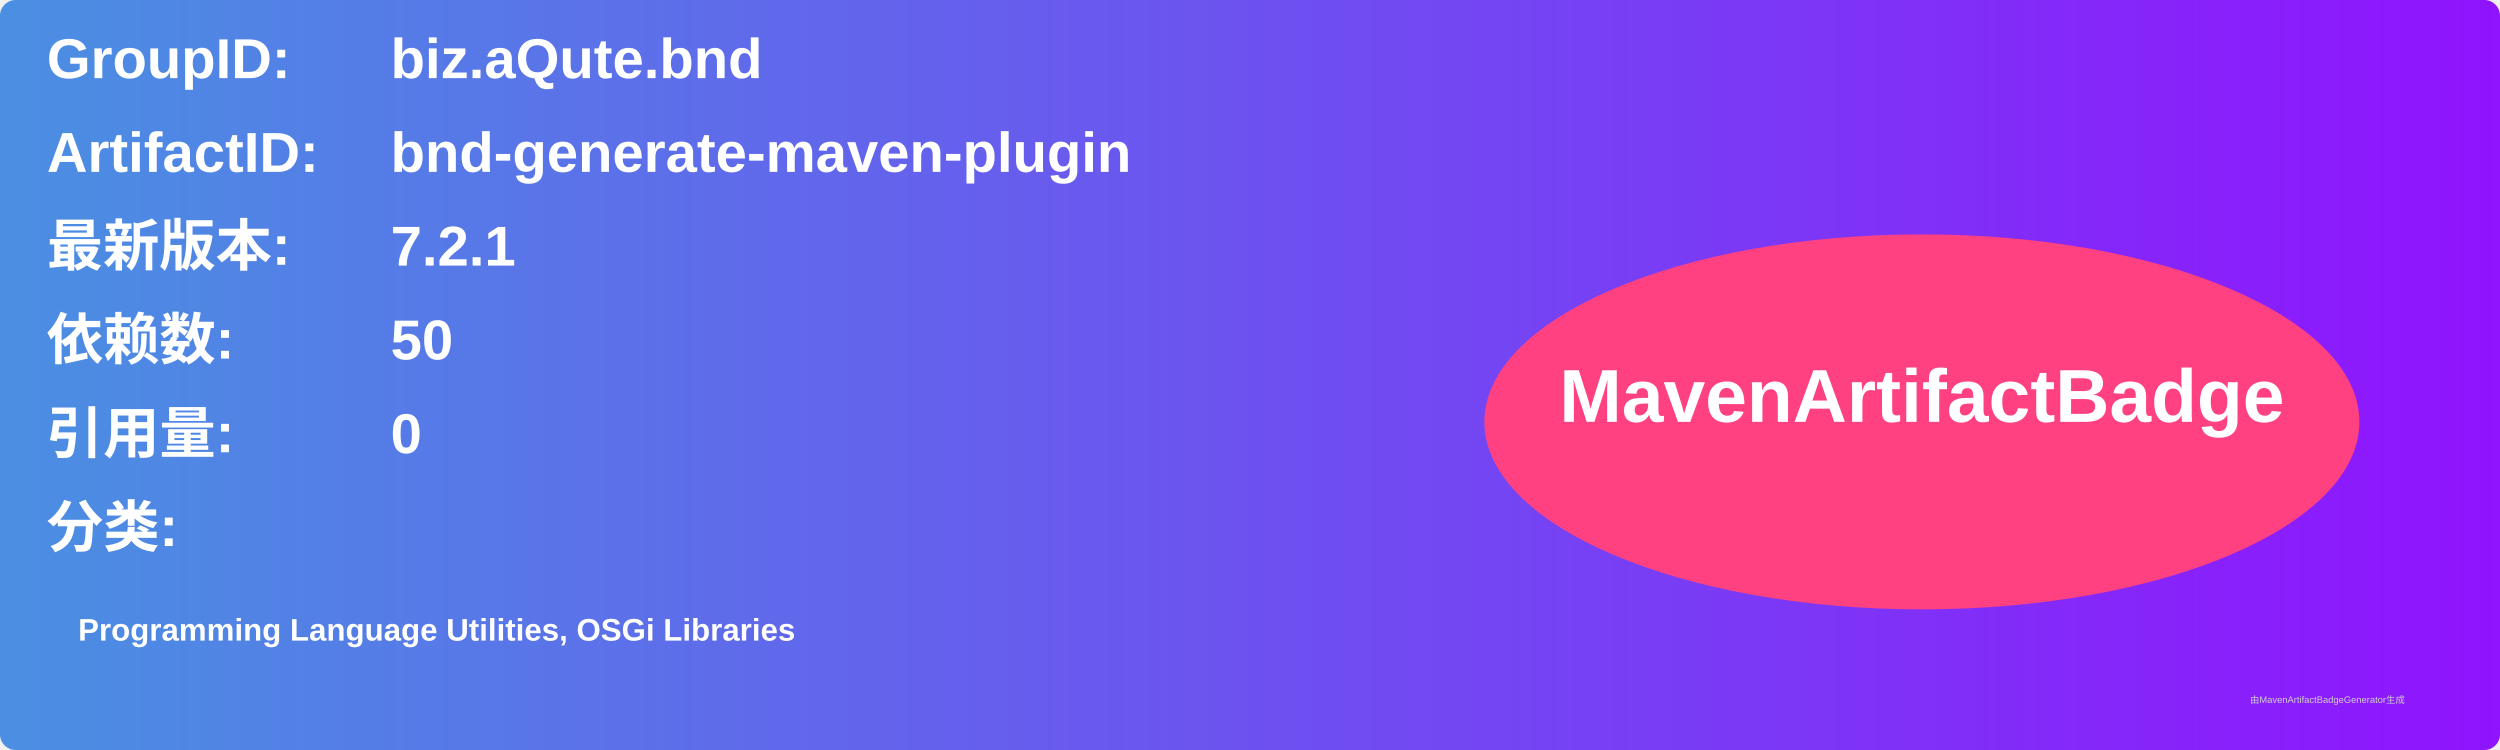
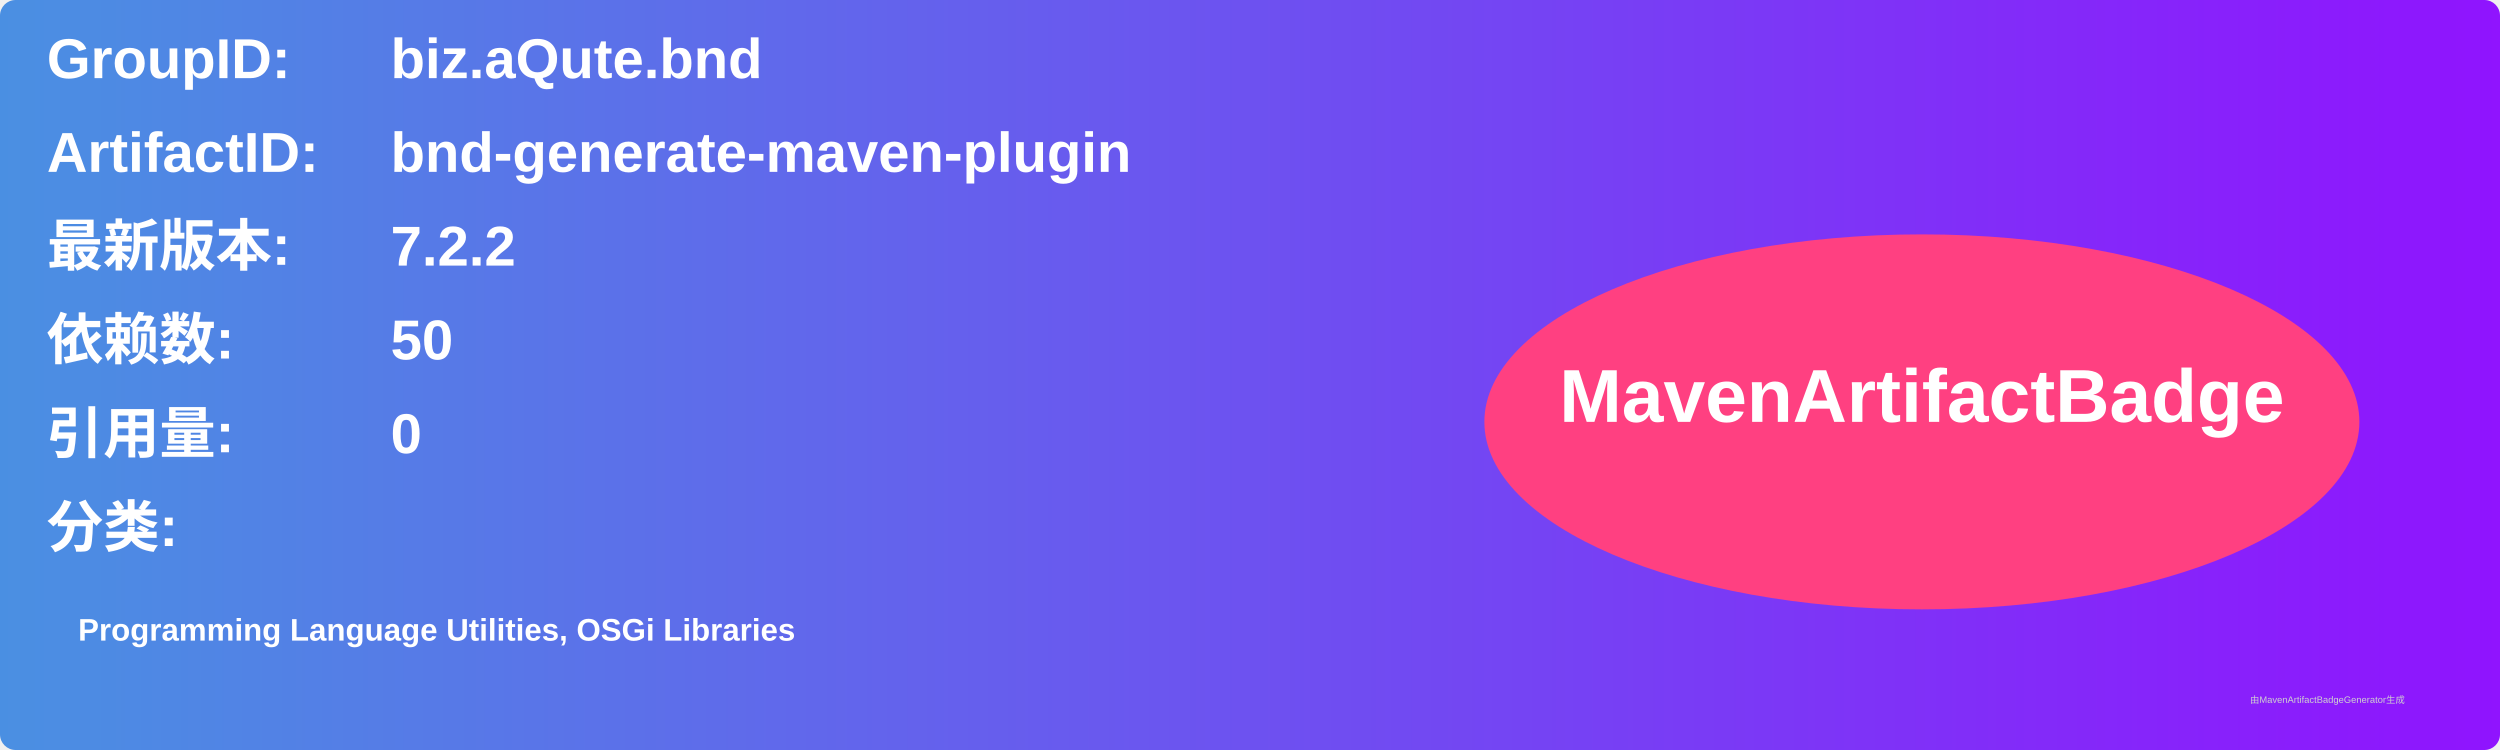
<svg xmlns="http://www.w3.org/2000/svg" width="800" height="240" viewBox="0 0 800 240">
  <linearGradient id="grad" x1="0%" y1="0%" x2="100%" y2="0%">
    <stop offset="0%" stop-color="#4a90e2" />
    <stop offset="100%" stop-color="#9013fe" />
  </linearGradient>
  <rect width="100%" height="100%" rx="5" ry="5" fill="url(#grad)" />
  <g transform="translate(15, 15)">
    <text x="0" y="10" font-family="Arial" font-size="18" fill="white" font-weight="bold" width="260">GroupID:</text>
    <text x="110" y="10" font-family="Arial" font-size="18" fill="white" font-weight="bold" width="460">biz.aQute.bnd</text>
    <text x="0" y="40" font-family="Arial" font-size="18" fill="white" font-weight="bold" width="260">ArtifactID:</text>
    <text x="110" y="40" font-family="Arial" font-size="18" fill="white" font-weight="bold" width="460">bnd-generate-maven-plugin</text>
    <text x="0" y="70" font-family="Arial" font-size="18" fill="white" font-weight="bold">最新版本:</text>
    <text x="110" y="70" font-family="Arial" font-size="18" fill="white" font-weight="bold">
-       <tspan font-weight="bold">7.2.1</tspan>
+       <tspan font-weight="bold">7.2.2</tspan>
    </text>
    <text x="0" y="100" font-family="Arial" font-size="18" fill="white" font-weight="bold">依赖数: </text>
    <text x="110" y="100" font-family="Arial" font-size="18" fill="white">
      <tspan font-weight="bold">50</tspan>
    </text>
    <text x="0" y="130" font-family="Arial" font-size="18" fill="white" font-weight="bold">引用量: </text>
    <text x="110" y="130" font-family="Arial" font-size="18" fill="white">
      <tspan font-weight="bold">0</tspan>
    </text>
    <text x="0" y="160" font-family="Arial" font-size="18" fill="white" font-weight="bold">分类:</text>
    <text x="10" y="190" font-family="Arial" font-size="10" fill="white">
      <tspan font-weight="bold">Programming Language Utilities, OSGi Libraries</tspan>
    </text>
    <ellipse cx="600" cy="120" rx="140" ry="60" fill="#ff4081" />
    <text x="600" y="120" text-anchor="middle" font-family="Arial" font-size="24" fill="white" font-weight="bold">MavenArtifactBadge</text>
  </g>
  <text x="720" y="225" font-family="Arial" font-size="3" fill="#d0d0d0">由MavenArtifactBadgeGenerator生成</text>
</svg>
